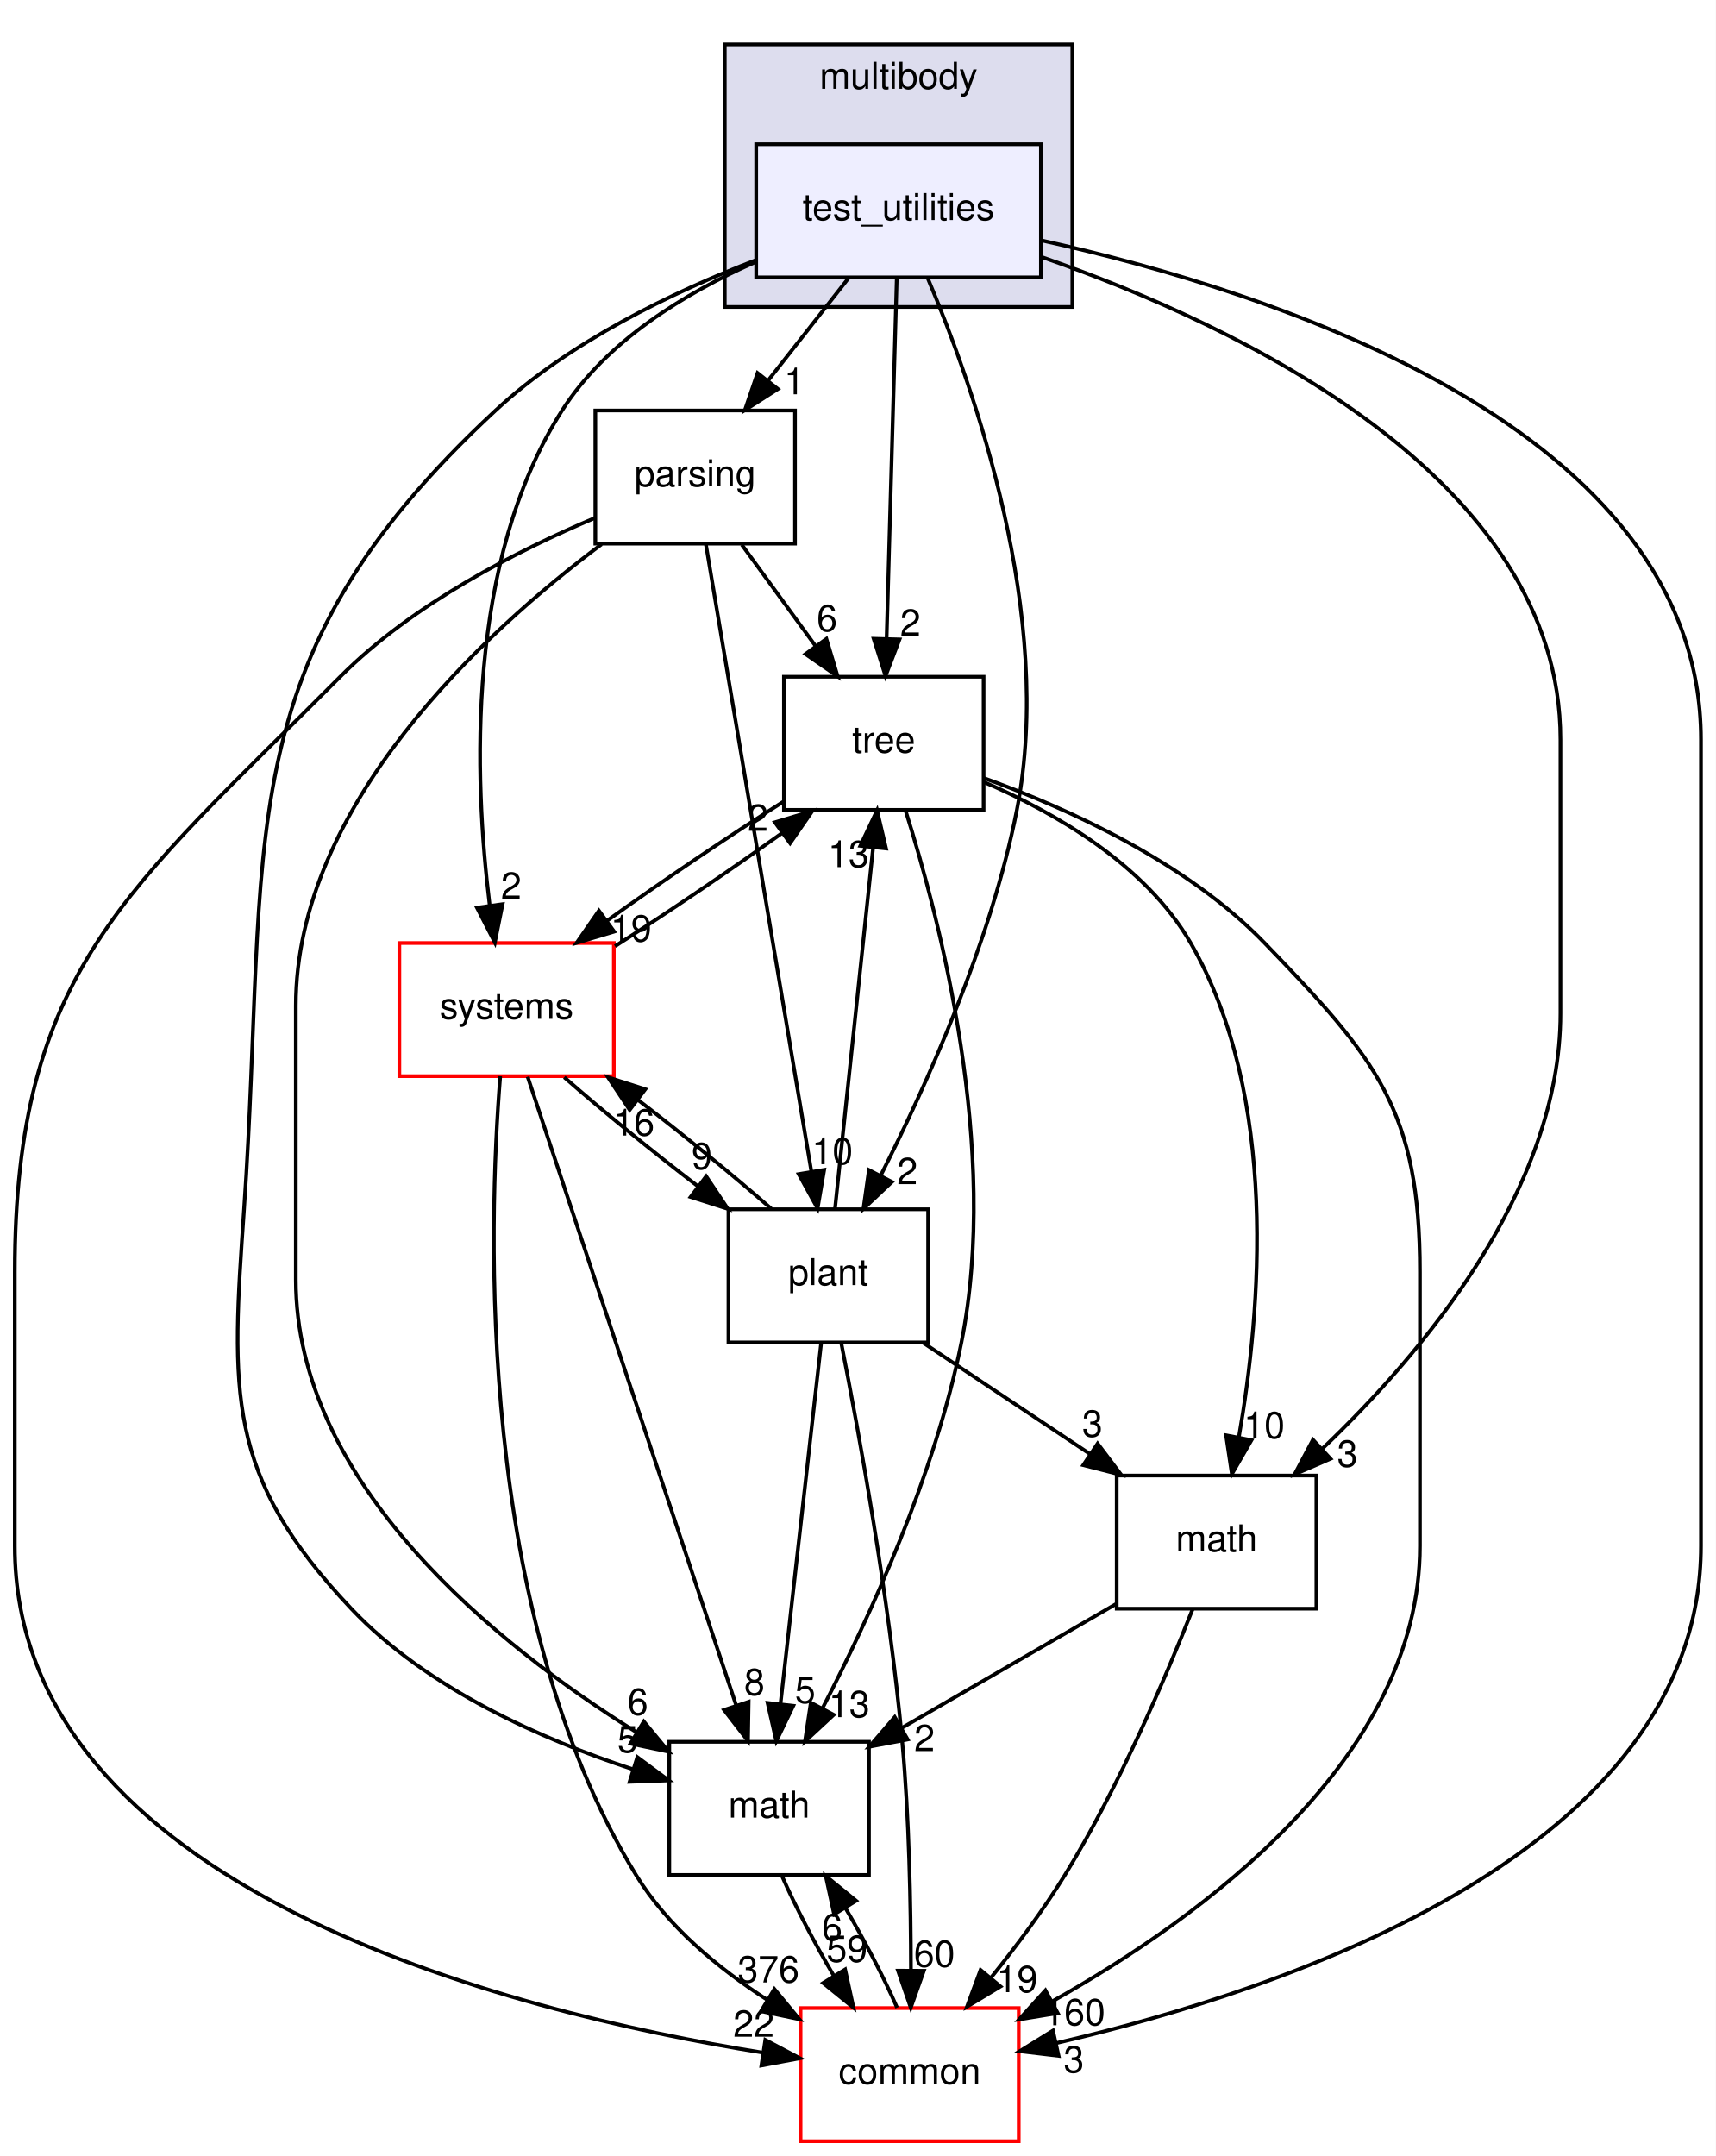
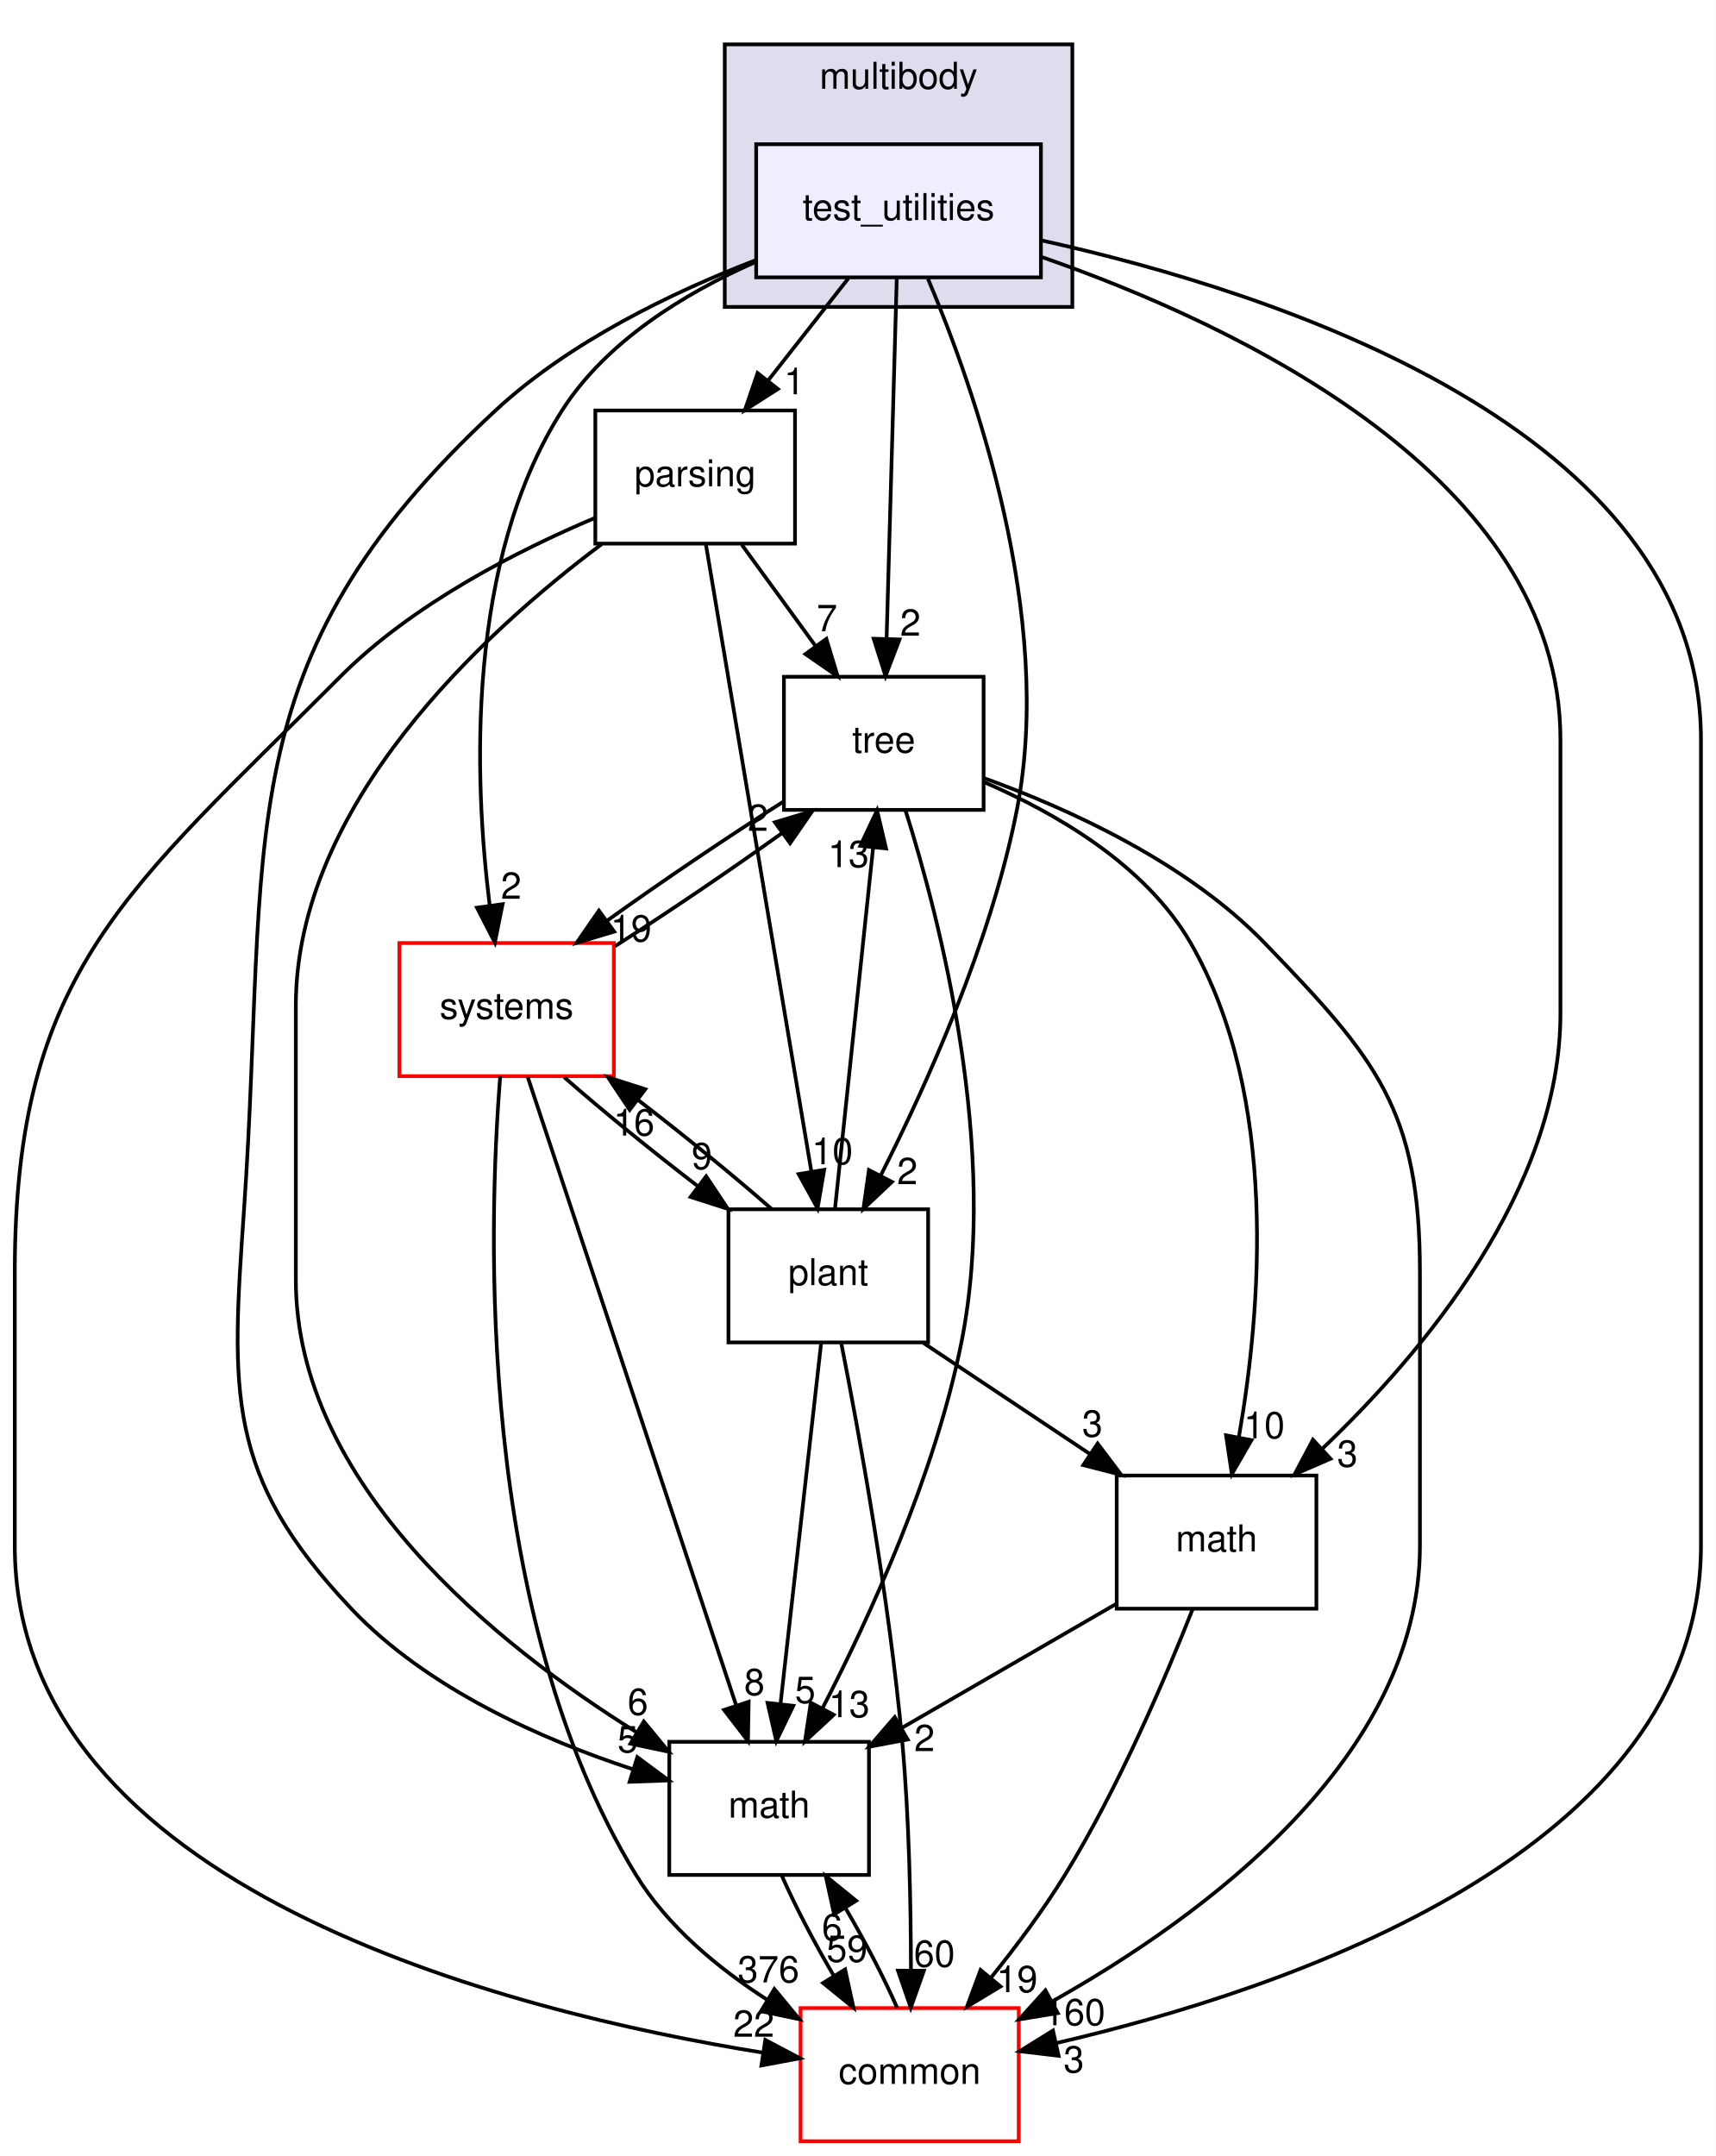
<svg xmlns="http://www.w3.org/2000/svg" xmlns:xlink="http://www.w3.org/1999/xlink" width="464pt" height="583pt" viewBox="0.00 0.00 464.00 583.00">
  <g id="graph0" class="graph" transform="scale(1 1) rotate(0) translate(4 579)">
    <polygon fill="white" stroke="transparent" points="-4,4 -4,-579 460,-579 460,4 -4,4" />
    <g id="clust1" class="cluster">
      <g id="a_clust1">
        <a xlink:href="dir_39b8b3c6654246a9c12332c930bc7d3f.html" target="_top" xlink:title="multibody">
          <polygon fill="#ddddee" stroke="black" points="192,-496 192,-567 286,-567 286,-496 192,-496" />
          <text text-anchor="middle" x="239" y="-555" font-family="Helvetica,sans-Serif" font-size="10.00">multibody</text>
        </a>
      </g>
    </g>
    <g id="node1" class="node">
      <g id="a_node1">
        <a xlink:href="dir_4d6afa0018d27b03aafc768625d5f8d5.html" target="_top" xlink:title="test_utilities">
          <polygon fill="#eeeeff" stroke="black" points="277.5,-540 200.5,-540 200.5,-504 277.5,-504 277.5,-540" />
          <text text-anchor="middle" x="239" y="-519.5" font-family="Helvetica,sans-Serif" font-size="10.00">test_utilities</text>
        </a>
      </g>
    </g>
    <g id="node2" class="node">
      <g id="a_node2">
        <a xlink:href="dir_e56f4370c0abfd94d0eb867c3946e12e.html" target="_top" xlink:title="parsing">
          <polygon fill="none" stroke="black" points="211,-468 157,-468 157,-432 211,-432 211,-468" />
          <text text-anchor="middle" x="184" y="-447.5" font-family="Helvetica,sans-Serif" font-size="10.00">parsing</text>
        </a>
      </g>
    </g>
    <g id="edge1" class="edge">
      <path fill="none" stroke="black" d="M225.4,-503.7C218.88,-495.39 210.93,-485.28 203.75,-476.14" />
      <polygon fill="black" stroke="black" points="206.37,-473.81 197.44,-468.1 200.87,-478.13 206.37,-473.81" />
      <g id="a_edge1-headlabel">
        <a xlink:href="dir_000081_000079.html" target="_top" xlink:title="1">
          <text text-anchor="middle" x="210.82" y="-472.38" font-family="Helvetica,sans-Serif" font-size="10.00">1</text>
        </a>
      </g>
    </g>
    <g id="node3" class="node">
      <g id="a_node3">
        <a xlink:href="dir_fc0178d6978c9fa2cad6ef3e048a60a7.html" target="_top" xlink:title="math">
          <polygon fill="none" stroke="black" points="231,-108 177,-108 177,-72 231,-72 231,-108" />
          <text text-anchor="middle" x="204" y="-87.5" font-family="Helvetica,sans-Serif" font-size="10.00">math</text>
        </a>
      </g>
    </g>
    <g id="edge2" class="edge">
      <path fill="none" stroke="black" d="M200.35,-508.64C177.85,-499.98 150.06,-486.6 130,-468 56.2,-399.57 68.94,-352.41 62,-252 58.57,-202.42 56.85,-180.11 91,-144 111.55,-122.28 142.77,-108.57 167.2,-100.56" />
      <polygon fill="black" stroke="black" points="168.35,-103.86 176.86,-97.56 166.27,-97.18 168.35,-103.86" />
      <g id="a_edge2-headlabel">
        <a xlink:href="dir_000081_000011.html" target="_top" xlink:title="5">
          <text text-anchor="middle" x="165.75" y="-105.14" font-family="Helvetica,sans-Serif" font-size="10.00">5</text>
        </a>
      </g>
    </g>
    <g id="node4" class="node">
      <g id="a_node4">
        <a xlink:href="dir_a36da230f0956f48b11c85f7d599788f.html" target="_top" xlink:title="common">
          <polygon fill="white" stroke="red" points="271.5,-36 212.5,-36 212.5,0 271.5,0 271.5,-36" />
          <text text-anchor="middle" x="242" y="-15.5" font-family="Helvetica,sans-Serif" font-size="10.00">common</text>
        </a>
      </g>
    </g>
    <g id="edge3" class="edge">
      <path fill="none" stroke="black" d="M277.8,-513.96C340.21,-500.15 456,-463.19 456,-379 456,-379 456,-379 456,-161 456,-78.22 343.44,-40.82 281.59,-26.52" />
      <polygon fill="black" stroke="black" points="282.28,-23.09 271.76,-24.34 280.76,-29.92 282.28,-23.09" />
      <g id="a_edge3-headlabel">
        <a xlink:href="dir_000081_000008.html" target="_top" xlink:title="3">
          <text text-anchor="middle" x="286.4" y="-18.59" font-family="Helvetica,sans-Serif" font-size="10.00">3</text>
        </a>
      </g>
    </g>
    <g id="node5" class="node">
      <g id="a_node5">
        <a xlink:href="dir_3f9cb8dbb3b4911cb2ecb548acd672c3.html" target="_top" xlink:title="tree">
          <polygon fill="none" stroke="black" points="262,-396 208,-396 208,-360 262,-360 262,-396" />
          <text text-anchor="middle" x="235" y="-375.5" font-family="Helvetica,sans-Serif" font-size="10.00">tree</text>
        </a>
      </g>
    </g>
    <g id="edge4" class="edge">
      <path fill="none" stroke="black" d="M238.52,-503.87C237.84,-479.67 236.58,-435.21 235.77,-406.39" />
      <polygon fill="black" stroke="black" points="239.26,-406.09 235.48,-396.19 232.27,-406.28 239.26,-406.09" />
      <g id="a_edge4-headlabel">
        <a xlink:href="dir_000081_000083.html" target="_top" xlink:title="2">
          <text text-anchor="middle" x="242.2" y="-407.1" font-family="Helvetica,sans-Serif" font-size="10.00">2</text>
        </a>
      </g>
    </g>
    <g id="node6" class="node">
      <g id="a_node6">
        <a xlink:href="dir_656f7d340c0f5b4ecaf881820f2aea38.html" target="_top" xlink:title="plant">
          <polygon fill="none" stroke="black" points="247,-252 193,-252 193,-216 247,-216 247,-252" />
          <text text-anchor="middle" x="220" y="-231.5" font-family="Helvetica,sans-Serif" font-size="10.00">plant</text>
        </a>
      </g>
    </g>
    <g id="edge5" class="edge">
      <path fill="none" stroke="black" d="M246.96,-503.61C259.45,-474.1 281.26,-412.29 271,-360 263.99,-324.26 246.7,-285.86 234.2,-261.19" />
      <polygon fill="black" stroke="black" points="237.21,-259.4 229.5,-252.13 230.99,-262.62 237.21,-259.4" />
      <g id="a_edge5-headlabel">
        <a xlink:href="dir_000081_000080.html" target="_top" xlink:title="2">
          <text text-anchor="middle" x="241.38" y="-258.79" font-family="Helvetica,sans-Serif" font-size="10.00">2</text>
        </a>
      </g>
    </g>
    <g id="node7" class="node">
      <g id="a_node7">
        <a xlink:href="dir_b7a0e33b407baa23d8a077e33033c988.html" target="_top" xlink:title="systems">
          <polygon fill="white" stroke="red" points="162,-324 104,-324 104,-288 162,-288 162,-324" />
          <text text-anchor="middle" x="133" y="-303.5" font-family="Helvetica,sans-Serif" font-size="10.00">systems</text>
        </a>
      </g>
    </g>
    <g id="edge6" class="edge">
      <path fill="none" stroke="black" d="M200.17,-508.09C181.23,-499.72 160,-486.8 148,-468 121.97,-427.22 124.19,-368.38 128.42,-334.27" />
      <polygon fill="black" stroke="black" points="131.92,-334.51 129.83,-324.13 124.99,-333.55 131.92,-334.51" />
      <g id="a_edge6-headlabel">
        <a xlink:href="dir_000081_000089.html" target="_top" xlink:title="2">
          <text text-anchor="middle" x="134.24" y="-335.96" font-family="Helvetica,sans-Serif" font-size="10.00">2</text>
        </a>
      </g>
    </g>
    <g id="node8" class="node">
      <g id="a_node8">
        <a xlink:href="dir_7d55c3d5b8b0444a3d9934d2594c5211.html" target="_top" xlink:title="math">
          <polygon fill="none" stroke="black" points="352,-180 298,-180 298,-144 352,-144 352,-180" />
          <text text-anchor="middle" x="325" y="-159.5" font-family="Helvetica,sans-Serif" font-size="10.00">math</text>
        </a>
      </g>
    </g>
    <g id="edge7" class="edge">
      <path fill="none" stroke="black" d="M277.84,-509.46C330.49,-491.14 418,-450 418,-379 418,-379 418,-379 418,-305 418,-257.32 380.85,-213.19 353.52,-187.17" />
      <polygon fill="black" stroke="black" points="355.82,-184.54 346.1,-180.32 351.07,-189.68 355.82,-184.54" />
      <g id="a_edge7-headlabel">
        <a xlink:href="dir_000081_000076.html" target="_top" xlink:title="3">
          <text text-anchor="middle" x="360.39" y="-182.39" font-family="Helvetica,sans-Serif" font-size="10.00">3</text>
        </a>
      </g>
    </g>
    <g id="edge8" class="edge">
      <path fill="none" stroke="black" d="M158.68,-431.83C126.76,-407.92 76,-361.36 76,-307 76,-307 76,-307 76,-233 76,-177.69 130.24,-134.22 168.1,-110.61" />
      <polygon fill="black" stroke="black" points="170.11,-113.49 176.85,-105.32 166.49,-107.5 170.11,-113.49" />
      <g id="a_edge8-headlabel">
        <a xlink:href="dir_000079_000011.html" target="_top" xlink:title="6">
          <text text-anchor="middle" x="168.5" y="-115.28" font-family="Helvetica,sans-Serif" font-size="10.00">6</text>
        </a>
      </g>
    </g>
    <g id="edge9" class="edge">
      <path fill="none" stroke="black" d="M156.92,-438.96C136.08,-430.16 107.61,-415.7 88,-396 30.46,-338.22 0,-316.55 0,-235 0,-235 0,-235 0,-161 0,-68.33 133.63,-34.97 202.29,-23.95" />
      <polygon fill="black" stroke="black" points="202.97,-27.39 212.33,-22.43 201.91,-20.47 202.97,-27.39" />
      <g id="a_edge9-headlabel">
        <a xlink:href="dir_000079_000008.html" target="_top" xlink:title="22">
          <text text-anchor="middle" x="199.84" y="-28.24" font-family="Helvetica,sans-Serif" font-size="10.00">22</text>
        </a>
      </g>
    </g>
    <g id="edge10" class="edge">
      <path fill="none" stroke="black" d="M196.61,-431.7C202.6,-423.47 209.88,-413.48 216.48,-404.42" />
      <polygon fill="black" stroke="black" points="219.48,-406.25 222.54,-396.1 213.82,-402.13 219.48,-406.25" />
      <g id="a_edge10-headlabel">
-         <a xlink:href="dir_000079_000083.html" target="_top" xlink:title="6">
-           <text text-anchor="middle" x="219.66" y="-408.32" font-family="Helvetica,sans-Serif" font-size="10.00">6</text>
+         <a xlink:href="dir_000079_000083.html" target="_top" xlink:title="7">
+           <text text-anchor="middle" x="219.66" y="-408.32" font-family="Helvetica,sans-Serif" font-size="10.00">7</text>
        </a>
      </g>
    </g>
    <g id="edge11" class="edge">
      <path fill="none" stroke="black" d="M186.89,-431.85C193.13,-394.75 207.92,-306.81 215.44,-262.1" />
      <polygon fill="black" stroke="black" points="218.89,-262.67 217.1,-252.23 211.99,-261.51 218.89,-262.67" />
      <g id="a_edge11-headlabel">
        <a xlink:href="dir_000079_000080.html" target="_top" xlink:title="10">
          <text text-anchor="middle" x="221.1" y="-264.19" font-family="Helvetica,sans-Serif" font-size="10.00">10</text>
        </a>
      </g>
    </g>
    <g id="edge12" class="edge">
      <path fill="none" stroke="black" d="M207.48,-71.7C211.06,-63.56 216.21,-53.69 221.51,-44.7" />
      <polygon fill="black" stroke="black" points="224.55,-46.45 226.82,-36.1 218.59,-42.78 224.55,-46.45" />
      <g id="a_edge12-headlabel">
        <a xlink:href="dir_000011_000008.html" target="_top" xlink:title="59">
          <text text-anchor="middle" x="225.07" y="-48.5" font-family="Helvetica,sans-Serif" font-size="10.00">59</text>
        </a>
      </g>
    </g>
    <g id="edge13" class="edge">
      <path fill="none" stroke="black" d="M238.61,-36.1C235.06,-44.21 229.92,-54.08 224.62,-63.08" />
      <polygon fill="black" stroke="black" points="221.57,-61.35 219.31,-71.7 227.53,-65.02 221.57,-61.35" />
      <g id="a_edge13-headlabel">
        <a xlink:href="dir_000008_000011.html" target="_top" xlink:title="6">
          <text text-anchor="middle" x="221.04" y="-54.3" font-family="Helvetica,sans-Serif" font-size="10.00">6</text>
        </a>
      </g>
    </g>
    <g id="edge14" class="edge">
      <path fill="none" stroke="black" d="M240.85,-359.96C250.19,-330.44 266.38,-267.97 256,-216 248.85,-180.19 231.22,-141.8 218.47,-117.16" />
      <polygon fill="black" stroke="black" points="221.46,-115.31 213.69,-108.11 215.27,-118.58 221.46,-115.31" />
      <g id="a_edge14-headlabel">
        <a xlink:href="dir_000083_000011.html" target="_top" xlink:title="13">
          <text text-anchor="middle" x="225.65" y="-114.66" font-family="Helvetica,sans-Serif" font-size="10.00">13</text>
        </a>
      </g>
    </g>
    <g id="edge15" class="edge">
      <path fill="none" stroke="black" d="M262.12,-368.59C284.86,-360.35 316.9,-345.84 338,-324 368.39,-292.55 380,-278.74 380,-235 380,-235 380,-235 380,-161 380,-103.63 321.36,-60.72 280.53,-37.79" />
      <polygon fill="black" stroke="black" points="282.06,-34.64 271.6,-32.93 278.72,-40.79 282.06,-34.64" />
      <g id="a_edge15-headlabel">
        <a xlink:href="dir_000083_000008.html" target="_top" xlink:title="160">
          <text text-anchor="middle" x="286.58" y="-31.36" font-family="Helvetica,sans-Serif" font-size="10.00">160</text>
        </a>
      </g>
    </g>
    <g id="edge16" class="edge">
      <path fill="none" stroke="black" d="M207.73,-362.15C192.98,-352.83 174.92,-340.61 160.18,-330.04" />
      <polygon fill="black" stroke="black" points="162.09,-327.09 151.94,-324.04 157.97,-332.75 162.09,-327.09" />
      <g id="a_edge16-headlabel">
        <a xlink:href="dir_000083_000089.html" target="_top" xlink:title="19">
          <text text-anchor="middle" x="166.66" y="-324.41" font-family="Helvetica,sans-Serif" font-size="10.00">19</text>
        </a>
      </g>
    </g>
    <g id="edge17" class="edge">
      <path fill="none" stroke="black" d="M262.1,-367.52C281.32,-359.24 305.79,-345.18 318,-324 341.96,-282.44 336.97,-224.34 331.05,-190.49" />
      <polygon fill="black" stroke="black" points="334.44,-189.57 329.14,-180.4 327.57,-190.88 334.44,-189.57" />
      <g id="a_edge17-headlabel">
        <a xlink:href="dir_000083_000076.html" target="_top" xlink:title="10">
          <text text-anchor="middle" x="337.9" y="-190.08" font-family="Helvetica,sans-Serif" font-size="10.00">10</text>
        </a>
      </g>
    </g>
    <g id="edge18" class="edge">
      <path fill="none" stroke="black" d="M218.07,-215.87C215.34,-191.67 210.33,-147.21 207.09,-118.39" />
      <polygon fill="black" stroke="black" points="210.53,-117.73 205.94,-108.19 203.58,-118.52 210.53,-117.73" />
      <g id="a_edge18-headlabel">
        <a xlink:href="dir_000080_000011.html" target="_top" xlink:title="5">
          <text text-anchor="middle" x="213.76" y="-118.49" font-family="Helvetica,sans-Serif" font-size="10.00">5</text>
        </a>
      </g>
    </g>
    <g id="edge19" class="edge">
      <path fill="none" stroke="black" d="M223.53,-215.7C228.27,-191.67 236.48,-146.74 240,-108 241.88,-87.35 242.33,-63.9 242.35,-46.26" />
      <polygon fill="black" stroke="black" points="245.85,-46.09 242.3,-36.1 238.85,-46.12 245.85,-46.09" />
      <g id="a_edge19-headlabel">
        <a xlink:href="dir_000080_000008.html" target="_top" xlink:title="60">
          <text text-anchor="middle" x="248.7" y="-47.17" font-family="Helvetica,sans-Serif" font-size="10.00">60</text>
        </a>
      </g>
    </g>
    <g id="edge20" class="edge">
      <path fill="none" stroke="black" d="M221.82,-252.19C224.38,-276.42 229.07,-320.89 232.11,-349.68" />
      <polygon fill="black" stroke="black" points="228.66,-350.29 233.19,-359.87 235.62,-349.56 228.66,-350.29" />
      <g id="a_edge20-headlabel">
        <a xlink:href="dir_000080_000083.html" target="_top" xlink:title="13">
          <text text-anchor="middle" x="225.46" y="-344.52" font-family="Helvetica,sans-Serif" font-size="10.00">13</text>
        </a>
      </g>
    </g>
    <g id="edge21" class="edge">
      <path fill="none" stroke="black" d="M204.64,-252.1C194.54,-260.97 181.08,-271.94 168.51,-281.59" />
      <polygon fill="black" stroke="black" points="166.29,-278.88 160.42,-287.7 170.51,-284.46 166.29,-278.88" />
      <g id="a_edge21-headlabel">
        <a xlink:href="dir_000080_000089.html" target="_top" xlink:title="16">
          <text text-anchor="middle" x="167.45" y="-271.94" font-family="Helvetica,sans-Serif" font-size="10.00">16</text>
        </a>
      </g>
    </g>
    <g id="edge22" class="edge">
      <path fill="none" stroke="black" d="M245.69,-215.88C259.29,-206.81 276.17,-195.55 290.86,-185.76" />
      <polygon fill="black" stroke="black" points="292.84,-188.65 299.22,-180.19 288.95,-182.82 292.84,-188.65" />
      <g id="a_edge22-headlabel">
        <a xlink:href="dir_000080_000076.html" target="_top" xlink:title="3">
          <text text-anchor="middle" x="291.42" y="-190.51" font-family="Helvetica,sans-Serif" font-size="10.00">3</text>
        </a>
      </g>
    </g>
    <g id="edge23" class="edge">
      <path fill="none" stroke="black" d="M138.69,-287.85C151.02,-250.68 180.3,-162.44 195.1,-117.82" />
      <polygon fill="black" stroke="black" points="198.46,-118.83 198.28,-108.23 191.81,-116.62 198.46,-118.83" />
      <g id="a_edge23-headlabel">
        <a xlink:href="dir_000089_000011.html" target="_top" xlink:title="8">
          <text text-anchor="middle" x="200.02" y="-120.63" font-family="Helvetica,sans-Serif" font-size="10.00">8</text>
        </a>
      </g>
    </g>
    <g id="edge24" class="edge">
      <path fill="none" stroke="black" d="M131.28,-287.98C128.03,-247.32 124.76,-142.65 168,-72 176.53,-58.07 190.23,-46.75 203.54,-38.2" />
      <polygon fill="black" stroke="black" points="205.42,-41.15 212.17,-32.98 201.8,-35.16 205.42,-41.15" />
      <g id="a_edge24-headlabel">
        <a xlink:href="dir_000089_000008.html" target="_top" xlink:title="376">
          <text text-anchor="middle" x="203.82" y="-42.94" font-family="Helvetica,sans-Serif" font-size="10.00">376</text>
        </a>
      </g>
    </g>
    <g id="edge25" class="edge">
      <path fill="none" stroke="black" d="M162.32,-323.14C176.54,-332.2 193.44,-343.66 207.42,-353.68" />
      <polygon fill="black" stroke="black" points="205.56,-356.65 215.7,-359.7 209.67,-350.99 205.56,-356.65" />
      <g id="a_edge25-headlabel">
        <a xlink:href="dir_000089_000083.html" target="_top" xlink:title="2">
          <text text-anchor="middle" x="200.98" y="-354.33" font-family="Helvetica,sans-Serif" font-size="10.00">2</text>
        </a>
      </g>
    </g>
    <g id="edge26" class="edge">
      <path fill="none" stroke="black" d="M148.59,-287.7C158.73,-278.8 172.21,-267.82 184.77,-258.2" />
      <polygon fill="black" stroke="black" points="186.97,-260.92 192.85,-252.1 182.76,-255.33 186.97,-260.92" />
      <g id="a_edge26-headlabel">
        <a xlink:href="dir_000089_000080.html" target="_top" xlink:title="9">
          <text text-anchor="middle" x="185.81" y="-262.85" font-family="Helvetica,sans-Serif" font-size="10.00">9</text>
        </a>
      </g>
    </g>
    <g id="edge27" class="edge">
      <path fill="none" stroke="black" d="M297.85,-145.29C280.72,-135.38 258.41,-122.48 239.84,-111.73" />
      <polygon fill="black" stroke="black" points="241.47,-108.63 231.06,-106.66 237.97,-114.69 241.47,-108.63" />
      <g id="a_edge27-headlabel">
        <a xlink:href="dir_000076_000011.html" target="_top" xlink:title="2">
          <text text-anchor="middle" x="246.01" y="-105.48" font-family="Helvetica,sans-Serif" font-size="10.00">2</text>
        </a>
      </g>
    </g>
    <g id="edge28" class="edge">
      <path fill="none" stroke="black" d="M318.58,-143.99C311.32,-125.61 298.6,-95.77 284,-72 278.13,-62.45 270.8,-52.65 263.91,-44.11" />
      <polygon fill="black" stroke="black" points="266.57,-41.84 257.5,-36.37 261.18,-46.31 266.57,-41.84" />
      <g id="a_edge28-headlabel">
        <a xlink:href="dir_000076_000008.html" target="_top" xlink:title="19">
          <text text-anchor="middle" x="271.05" y="-40.3" font-family="Helvetica,sans-Serif" font-size="10.00">19</text>
        </a>
      </g>
    </g>
  </g>
</svg>
